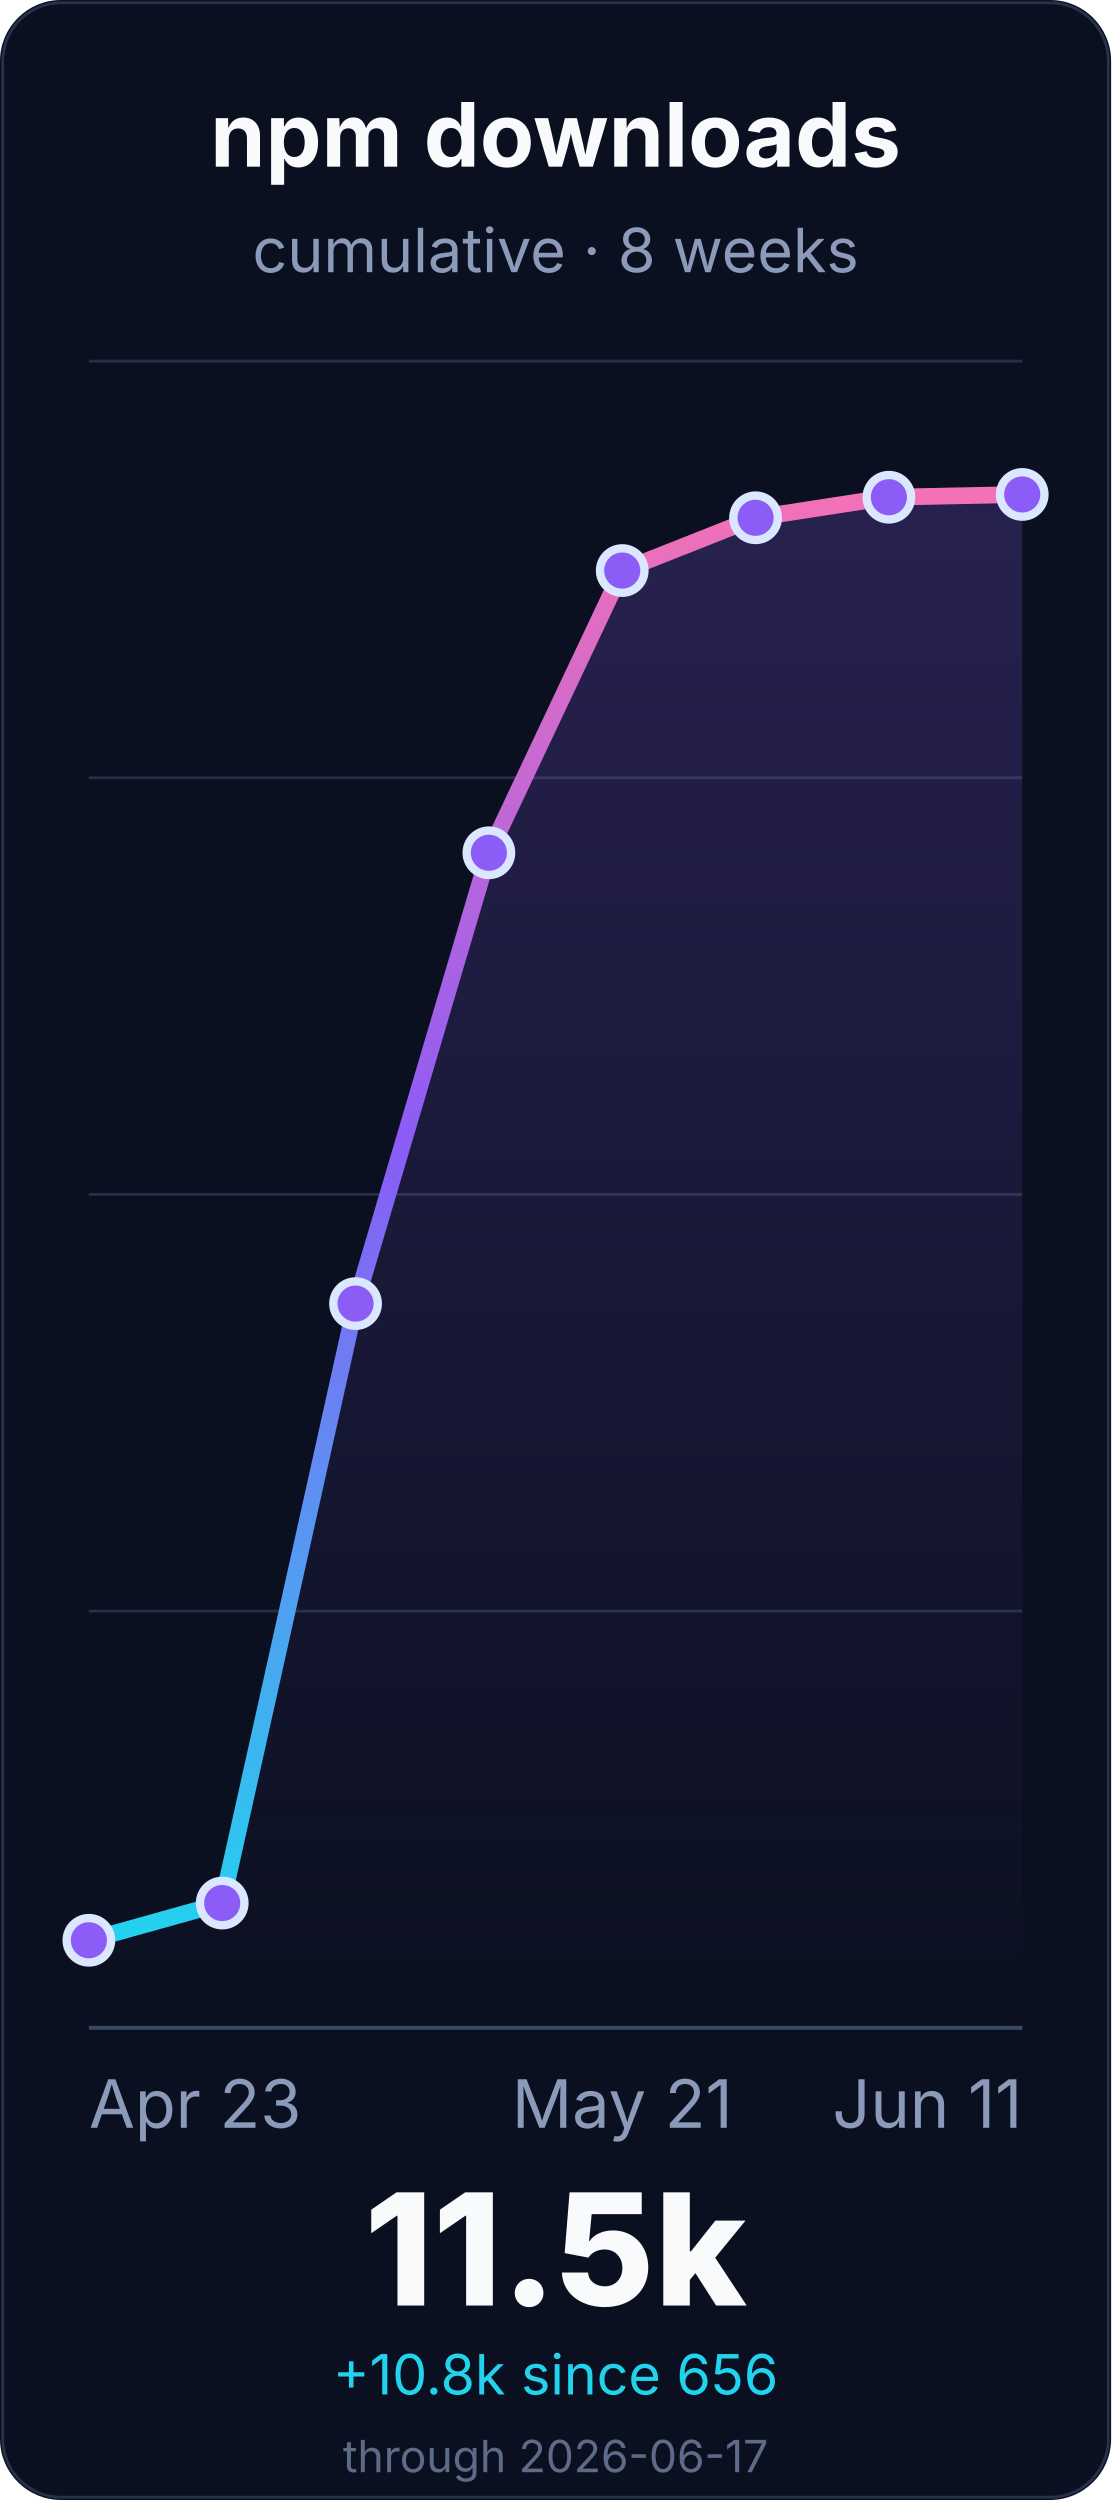
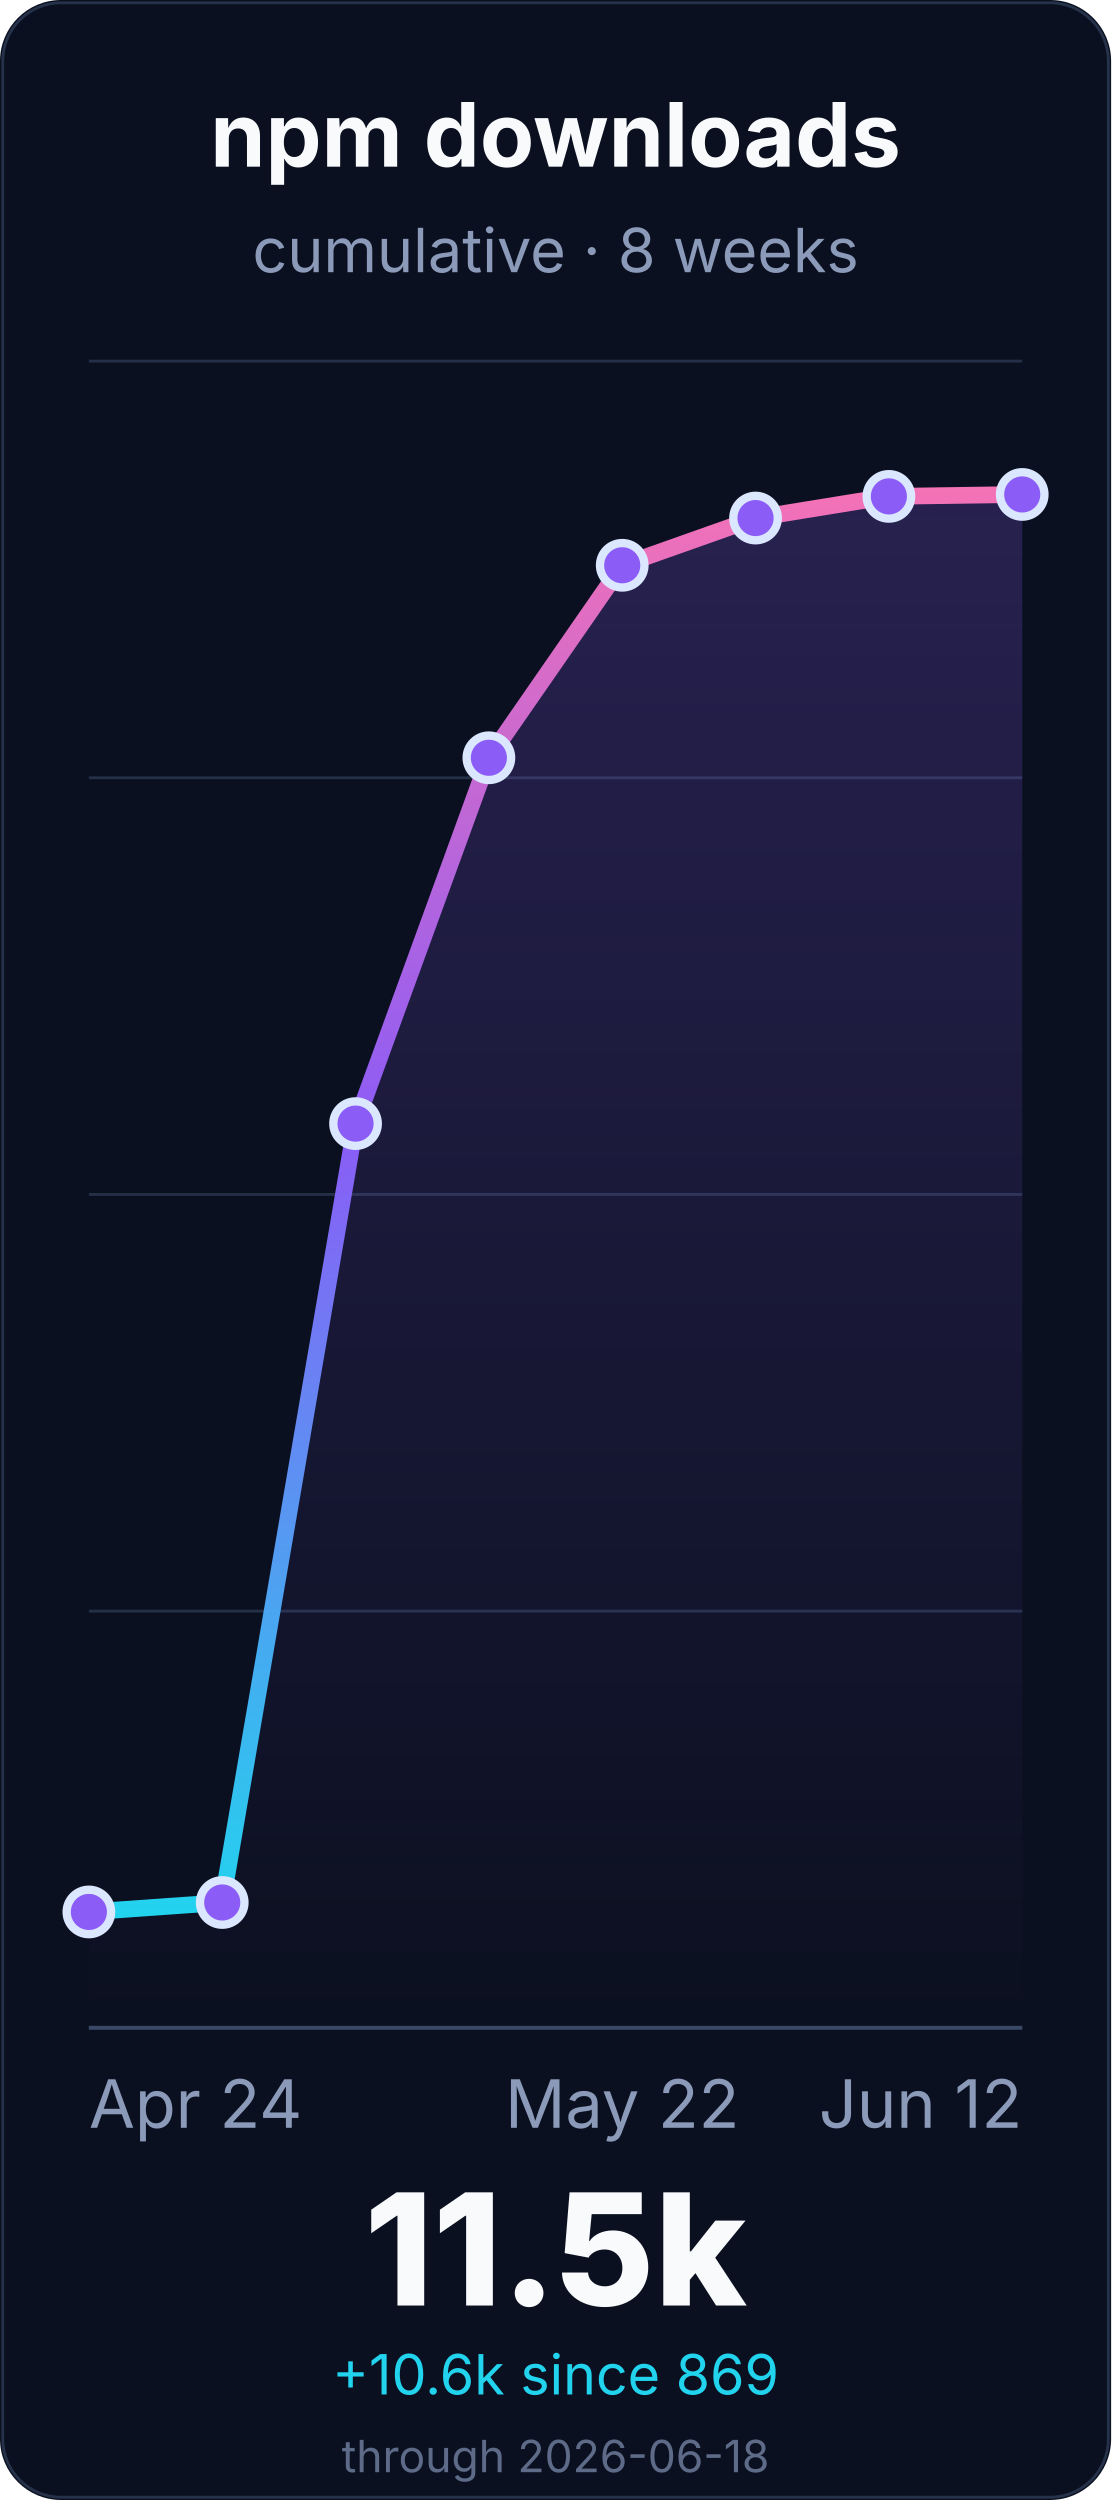
<svg xmlns="http://www.w3.org/2000/svg" width="400" height="900" viewBox="0 0 400 900" role="img" aria-labelledby="title desc">
  <defs>
    <linearGradient id="line" x1="0" x2="0" y1="1" y2="0">
      <stop offset="0%" stop-color="#22d3ee" />
      <stop offset="55%" stop-color="#8b5cf6" />
      <stop offset="100%" stop-color="#f472b6" />
    </linearGradient>
    <linearGradient id="fill" x1="0" x2="0" y1="0" y2="1">
      <stop offset="0%" stop-color="#8b5cf6" stop-opacity="0.22" />
      <stop offset="100%" stop-color="#8b5cf6" stop-opacity="0" />
    </linearGradient>
  </defs>
  <rect width="400" height="900" rx="22" fill="#0b1020" />
  <rect x="1" y="1" width="398" height="898" rx="21" fill="none" stroke="#26324a" />
  <g font-family="Inter, ui-sans-serif, system-ui, -apple-system, BlinkMacSystemFont, Segoe UI, sans-serif">
    <text x="200.0" y="60" font-size="32" font-weight="700" fill="#f8fafc" text-anchor="middle">npm downloads</text>
    <text x="200.0" y="98" font-size="22" fill="#8b9ab8" text-anchor="middle">cumulative · 8 weeks</text>
    <line x1="32" y1="730.0" x2="368" y2="730.0" stroke="#243047" stroke-width="1" />
    <line x1="32" y1="580.0" x2="368" y2="580.0" stroke="#243047" stroke-width="1" />
    <line x1="32" y1="430.0" x2="368" y2="430.0" stroke="#243047" stroke-width="1" />
    <line x1="32" y1="280.0" x2="368" y2="280.0" stroke="#243047" stroke-width="1" />
    <line x1="32" y1="130.0" x2="368" y2="130.0" stroke="#243047" stroke-width="1" />
    <line x1="32" y1="730.0" x2="368" y2="730.0" stroke="#3a4867" stroke-width="1.4" />
-     <path d="M 32.0 698.5 L 80.0 685.1 L 128.0 469.3 L 176.0 307.0 L 224.0 205.4 L 272.0 186.4 L 320.0 179.0 L 368.0 178.0 L 368.0 730.0 L 32.0 730.0 Z" fill="url(#fill)" />
-     <path d="M 32.0 698.5 L 80.0 685.1 L 128.0 469.3 L 176.0 307.0 L 224.0 205.4 L 272.0 186.4 L 320.0 179.0 L 368.0 178.0" fill="none" stroke="url(#line)" stroke-width="6" stroke-linecap="round" stroke-linejoin="round" />
-     <circle cx="32.0" cy="698.5" r="8" fill="#8b5cf6" stroke="#dbe7ff" stroke-width="3" />
-     <circle cx="80.0" cy="685.1" r="8" fill="#8b5cf6" stroke="#dbe7ff" stroke-width="3" />
-     <circle cx="128.0" cy="469.3" r="8" fill="#8b5cf6" stroke="#dbe7ff" stroke-width="3" />
-     <circle cx="176.0" cy="307.0" r="8" fill="#8b5cf6" stroke="#dbe7ff" stroke-width="3" />
-     <circle cx="224.0" cy="205.4" r="8" fill="#8b5cf6" stroke="#dbe7ff" stroke-width="3" />
-     <circle cx="272.0" cy="186.4" r="8" fill="#8b5cf6" stroke="#dbe7ff" stroke-width="3" />
-     <circle cx="320.0" cy="179.0" r="8" fill="#8b5cf6" stroke="#dbe7ff" stroke-width="3" />
+     <path d="M 32.0 688.3 L 80.0 684.9 L 128.0 404.5 L 176.0 272.8 L 224.0 203.5 L 272.0 186.5 L 320.0 178.7 L 368.0 178.0 L 368.0 730.0 L 32.0 730.0 Z" fill="url(#fill)" />
+     <path d="M 32.0 688.3 L 80.0 684.9 L 128.0 404.5 L 176.0 272.8 L 224.0 203.5 L 272.0 186.5 L 320.0 178.7 L 368.0 178.0" fill="none" stroke="url(#line)" stroke-width="6" stroke-linecap="round" stroke-linejoin="round" />
+     <circle cx="32.0" cy="688.3" r="8" fill="#8b5cf6" stroke="#dbe7ff" stroke-width="3" />
+     <circle cx="80.0" cy="684.9" r="8" fill="#8b5cf6" stroke="#dbe7ff" stroke-width="3" />
+     <circle cx="128.0" cy="404.5" r="8" fill="#8b5cf6" stroke="#dbe7ff" stroke-width="3" />
+     <circle cx="176.0" cy="272.8" r="8" fill="#8b5cf6" stroke="#dbe7ff" stroke-width="3" />
+     <circle cx="224.0" cy="203.5" r="8" fill="#8b5cf6" stroke="#dbe7ff" stroke-width="3" />
+     <circle cx="272.0" cy="186.5" r="8" fill="#8b5cf6" stroke="#dbe7ff" stroke-width="3" />
+     <circle cx="320.0" cy="178.7" r="8" fill="#8b5cf6" stroke="#dbe7ff" stroke-width="3" />
    <circle cx="368.0" cy="178.0" r="8" fill="#8b5cf6" stroke="#dbe7ff" stroke-width="3" />
-     <text x="32.0" y="766" font-size="24" fill="#8b9ab8" text-anchor="start">Apr 23</text>
-     <text x="224.0" y="766" font-size="24" fill="#8b9ab8" text-anchor="middle">May 21</text>
-     <text x="368.0" y="766" font-size="24" fill="#8b9ab8" text-anchor="end">Jun 11</text>
+     <text x="32.0" y="766" font-size="24" fill="#8b9ab8" text-anchor="start">Apr 24</text>
+     <text x="224.0" y="766" font-size="24" fill="#8b9ab8" text-anchor="middle">May 22</text>
+     <text x="368.0" y="766" font-size="24" fill="#8b9ab8" text-anchor="end">Jun 12</text>
    <text x="200.0" y="830" font-size="56" font-weight="800" fill="#f8fafc" text-anchor="middle">11.5k</text>
-     <text x="200.0" y="862" font-size="20" fill="#22d3ee" text-anchor="middle">+10.8k since 656</text>
-     <text x="200.0" y="890" font-size="16" fill="#5d6b88" text-anchor="middle">through 2026-06-17</text>
+     <text x="200.0" y="862" font-size="20" fill="#22d3ee" text-anchor="middle">+10.6k since 869</text>
+     <text x="200.0" y="890" font-size="16" fill="#5d6b88" text-anchor="middle">through 2026-06-18</text>
  </g>
</svg>
